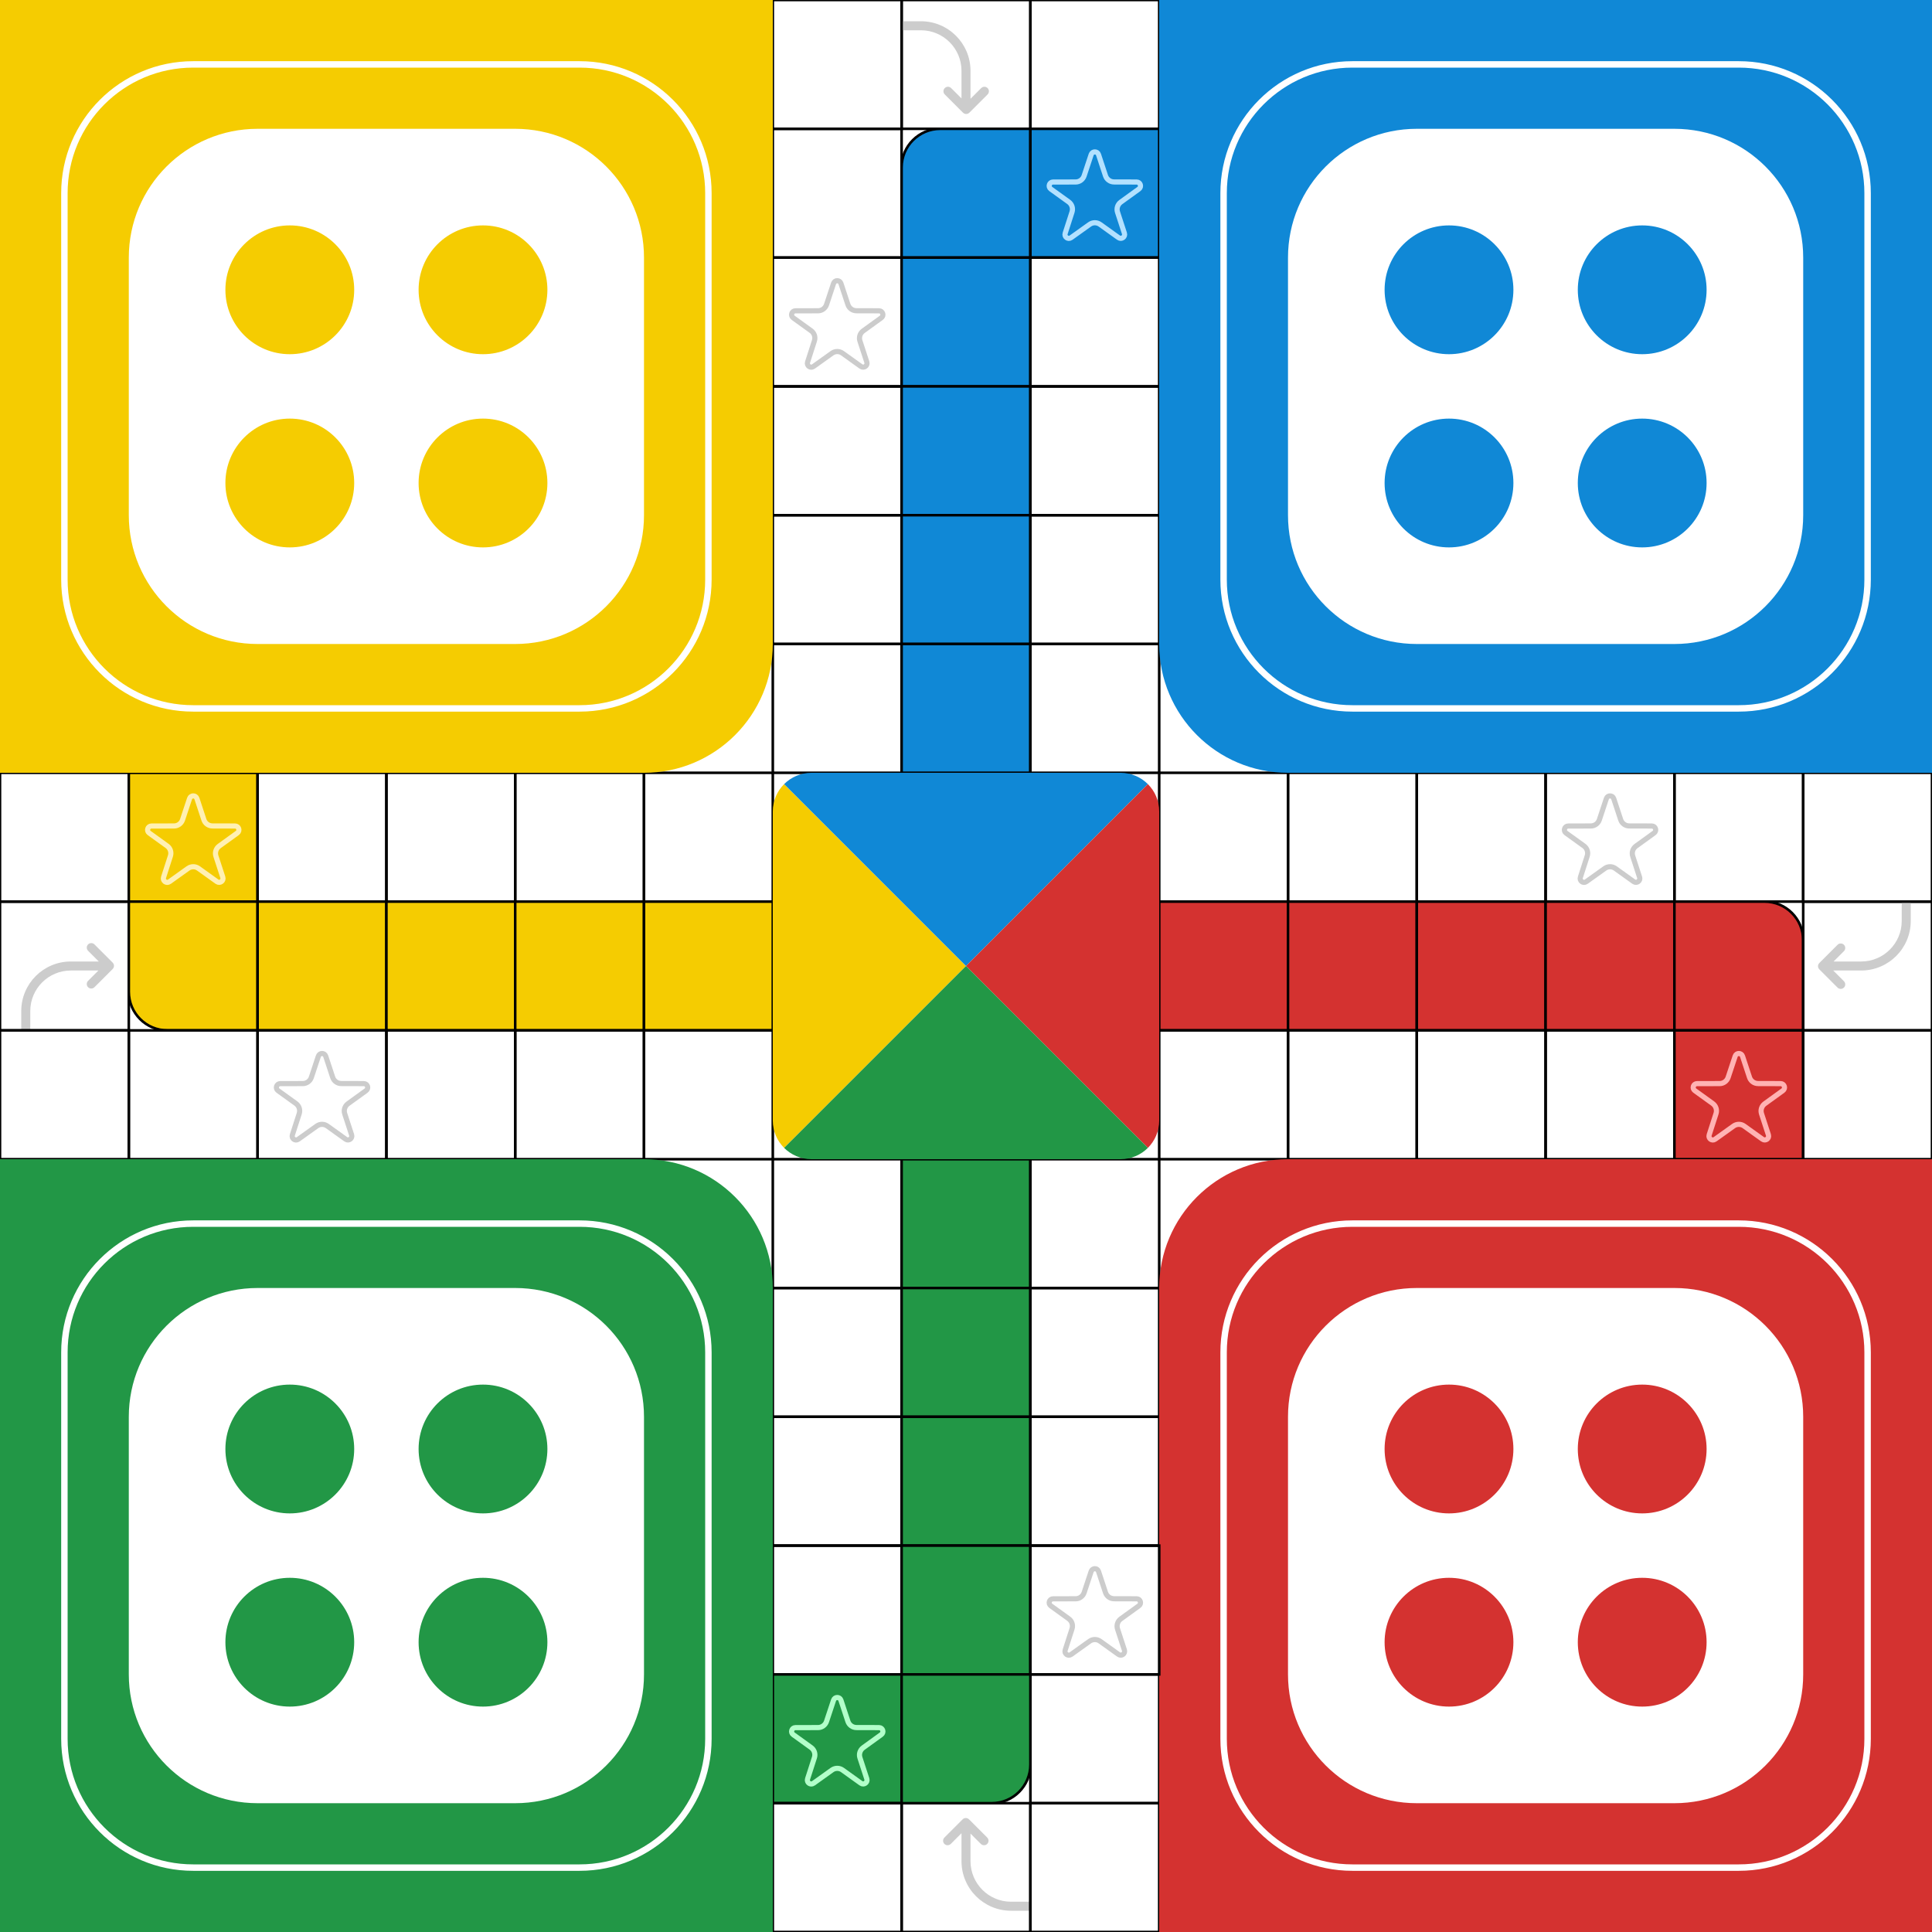
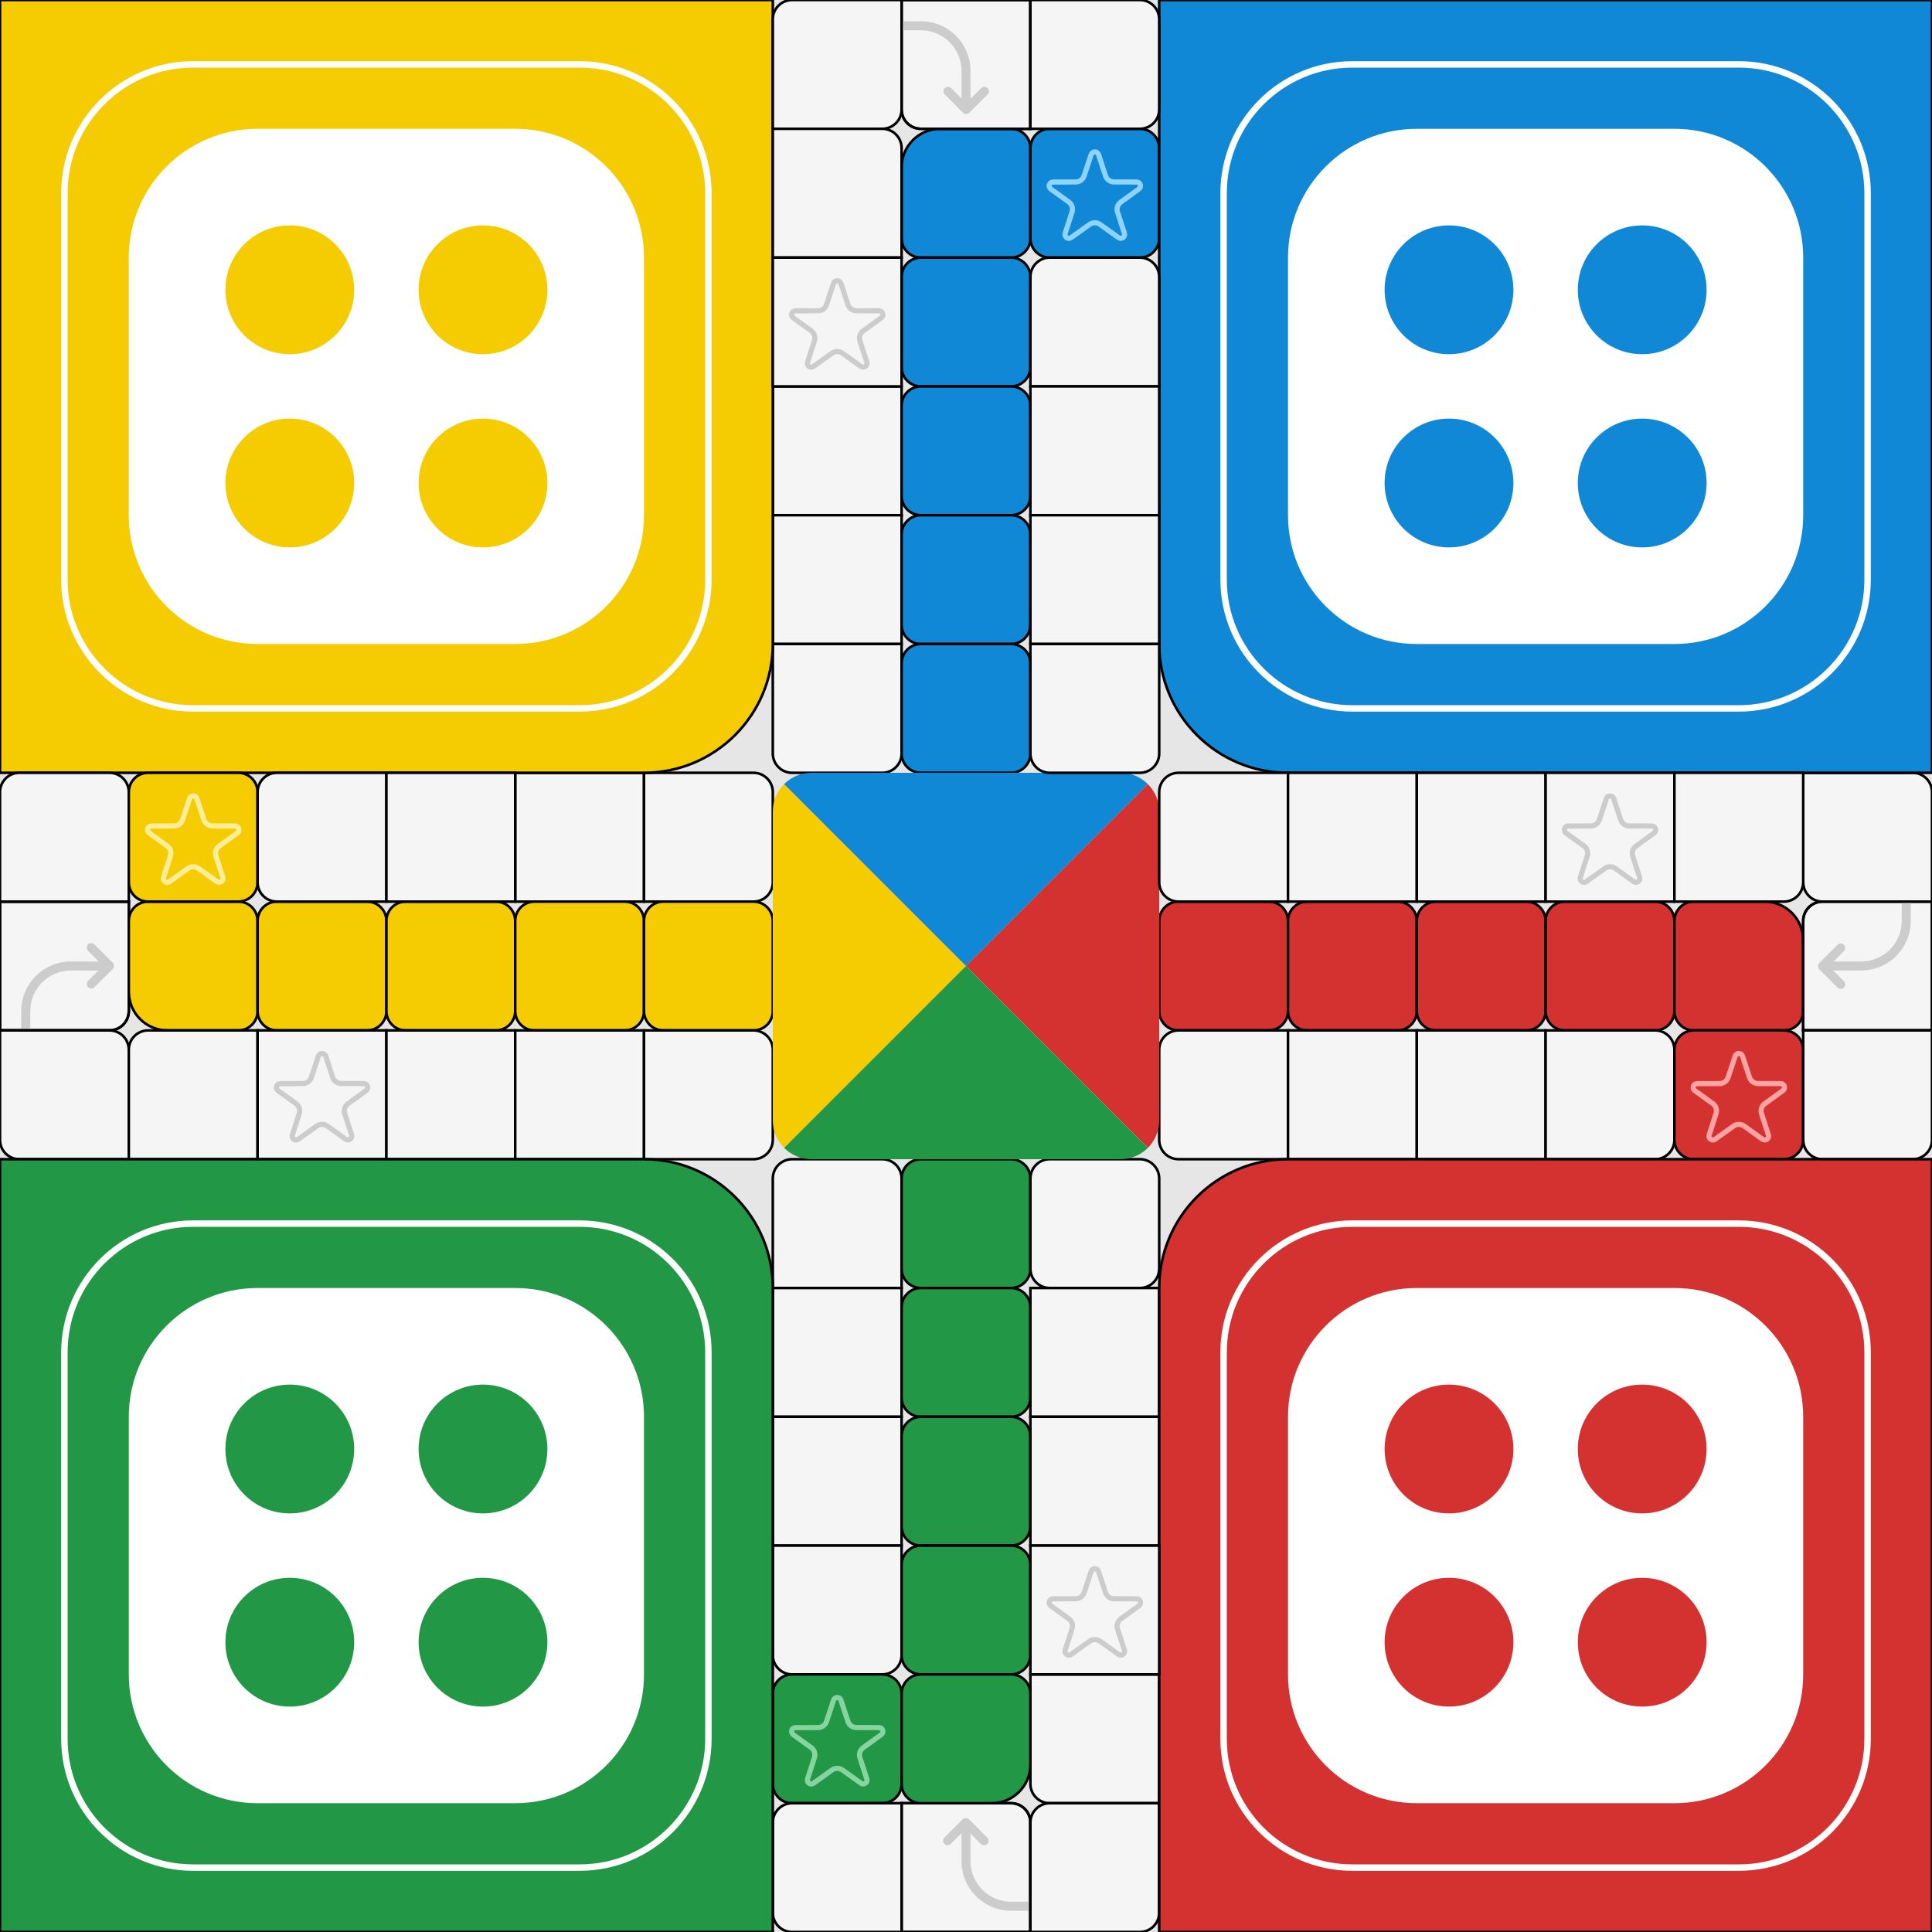
<svg xmlns="http://www.w3.org/2000/svg" width="1500" height="1500" viewBox="0 0 1500 1500" fill="none">
  <g clip-path="url(#clip0_4_818)">
    <rect width="1500" height="1500" fill="white" />
-     <rect x="600" width="100" height="100" stroke="black" stroke-width="2" />
-     <path d="M715 16.5C736.263 16.5 753.5 33.737 753.5 55V76.693L761.81 68.383C763.176 67.016 765.392 67.016 766.759 68.383C768.126 69.75 768.126 71.966 766.759 73.332L752.617 87.475C751.25 88.842 749.034 88.842 747.667 87.475L733.525 73.332C732.159 71.966 732.159 69.75 733.525 68.383C734.892 67.016 737.108 67.016 738.475 68.383L746.5 76.408V55C746.5 37.603 732.397 23.5 715 23.5H700V16.5H715Z" fill="#CCCCCC" />
-     <rect x="700" y="100" width="100" height="100" transform="rotate(-90 700 100)" stroke="black" stroke-width="2" />
-     <rect x="800" width="100" height="100" stroke="black" stroke-width="2" />
-     <rect x="600" y="100" width="100" height="100" stroke="black" stroke-width="2" />
-     <path d="M700 130C700 113.431 713.431 100 730 100H800V200H700V130Z" fill="#1088D6" stroke="black" stroke-width="2" />
-     <rect x="800" y="100" width="100" height="100" fill="#1088D6" stroke="black" stroke-width="2" />
-     <path d="M826.989 181.154C826.103 183.906 829.237 186.196 831.589 184.516L845.965 174.239C848.402 172.497 851.678 172.499 854.113 174.244L868.396 184.481C870.752 186.17 873.895 183.867 872.995 181.111L867.645 164.739C866.7 161.846 867.731 158.674 870.198 156.892L884.239 146.743C886.594 145.041 885.396 141.321 882.491 141.312L864.933 141.26C861.92 141.251 859.25 139.314 858.306 136.451L852.884 119.998C851.978 117.253 848.095 117.25 847.186 119.994L841.721 136.494C840.774 139.355 838.101 141.288 835.087 141.293L817.586 141.319C814.676 141.324 813.476 145.052 815.837 146.753L829.75 156.776C832.214 158.551 833.252 161.712 832.321 164.603L826.989 181.154Z" stroke="#B3E1FF" stroke-width="4" />
-     <path d="M626.989 281.154C626.103 283.906 629.237 286.196 631.589 284.516L645.965 274.239C648.402 272.497 651.678 272.499 654.113 274.244L668.396 284.481C670.752 286.17 673.895 283.867 672.995 281.111L667.645 264.739C666.7 261.846 667.731 258.674 670.198 256.892L684.239 246.743C686.594 245.041 685.396 241.321 682.491 241.312L664.933 241.26C661.92 241.251 659.25 239.314 658.306 236.451L652.884 219.998C651.978 217.253 648.095 217.25 647.186 219.994L641.721 236.494C640.774 239.355 638.101 241.288 635.087 241.293L617.586 241.319C614.676 241.324 613.476 245.052 615.837 246.753L629.75 256.776C632.214 258.551 633.252 261.712 632.321 264.603L626.989 281.154Z" stroke="#CCCCCC" stroke-width="4" />
-     <rect x="600" y="200" width="100" height="100" stroke="black" stroke-width="2" />
-     <rect x="700" y="200" width="100" height="100" fill="#1088D6" stroke="black" stroke-width="2" />
-     <rect x="800" y="200" width="100" height="100" stroke="black" stroke-width="2" />
-     <rect x="600" y="300" width="100" height="100" stroke="black" stroke-width="2" />
-     <rect x="700" y="300" width="100" height="100" fill="#1088D6" stroke="black" stroke-width="2" />
-     <rect x="800" y="300" width="100" height="100" stroke="black" stroke-width="2" />
-     <rect x="600" y="400" width="100" height="100" stroke="black" stroke-width="2" />
-     <rect x="700" y="400" width="100" height="100" fill="#1088D6" stroke="black" stroke-width="2" />
-     <rect x="800" y="400" width="100" height="100" stroke="black" stroke-width="2" />
-     <rect x="600" y="500" width="100" height="100" stroke="black" stroke-width="2" />
-     <rect x="700" y="500" width="100" height="100" fill="#1088D6" stroke="black" stroke-width="2" />
-     <rect x="800" y="500" width="100" height="100" stroke="black" stroke-width="2" />
-     <rect y="600" width="100" height="100" stroke="black" stroke-width="2" />
-     <rect x="100" y="600" width="100" height="100" fill="#F5CC01" stroke="black" stroke-width="2" />
-     <path d="M126.989 681.154C126.103 683.906 129.237 686.196 131.589 684.516L145.965 674.239C148.402 672.497 151.678 672.499 154.113 674.244L168.396 684.481C170.752 686.17 173.895 683.867 172.995 681.111L167.645 664.739C166.7 661.846 167.731 658.674 170.198 656.892L184.239 646.743C186.594 645.041 185.396 641.321 182.491 641.312L164.933 641.26C161.92 641.251 159.25 639.314 158.306 636.451L152.884 619.998C151.978 617.253 148.095 617.25 147.186 619.994L141.721 636.494C140.774 639.355 138.101 641.288 135.087 641.293L117.586 641.319C114.676 641.324 113.476 645.052 115.837 646.753L129.75 656.776C132.214 658.551 133.252 661.712 132.321 664.603L126.989 681.154Z" stroke="#FFF0B3" stroke-width="4" />
-     <rect x="200" y="600" width="100" height="100" stroke="black" stroke-width="2" />
-     <rect x="300" y="600" width="100" height="100" stroke="black" stroke-width="2" />
-     <rect x="400" y="600" width="100" height="100" stroke="black" stroke-width="2" />
-     <rect x="500" y="600" width="100" height="100" stroke="black" stroke-width="2" />
-     <rect x="900" y="600" width="100" height="100" stroke="black" stroke-width="2" />
-     <rect x="1000" y="600" width="100" height="100" stroke="black" stroke-width="2" />
-     <rect x="1100" y="600" width="100" height="100" stroke="black" stroke-width="2" />
-     <path d="M1226.99 681.154C1226.1 683.906 1229.24 686.196 1231.59 684.516L1245.96 674.239C1248.4 672.497 1251.68 672.499 1254.11 674.244L1268.4 684.481C1270.75 686.17 1273.9 683.867 1272.99 681.111L1267.65 664.739C1266.7 661.846 1267.73 658.674 1270.2 656.892L1284.24 646.743C1286.59 645.041 1285.4 641.321 1282.49 641.312L1264.93 641.26C1261.92 641.251 1259.25 639.314 1258.31 636.451L1252.88 619.998C1251.98 617.253 1248.1 617.25 1247.19 619.994L1241.72 636.494C1240.77 639.355 1238.1 641.288 1235.09 641.293L1217.59 641.319C1214.68 641.324 1213.48 645.052 1215.84 646.753L1229.75 656.776C1232.21 658.551 1233.25 661.712 1232.32 664.603L1226.99 681.154Z" stroke="#CCCCCC" stroke-width="4" />
-     <rect x="1200" y="600" width="100" height="100" stroke="black" stroke-width="2" />
-     <rect x="1300" y="600" width="100" height="100" stroke="black" stroke-width="2" />
-     <rect x="1400" y="600" width="100" height="100" stroke="black" stroke-width="2" />
-     <path d="M16.5 785C16.5 763.737 33.737 746.5 55 746.5H76.693L68.383 738.19C67.016 736.824 67.016 734.608 68.383 733.241C69.75 731.874 71.966 731.874 73.332 733.241L87.475 747.383C88.842 748.75 88.842 750.966 87.475 752.333L73.332 766.475C71.966 767.841 69.75 767.841 68.383 766.475C67.016 765.108 67.016 762.892 68.383 761.525L76.407 753.5H55C37.603 753.5 23.5 767.603 23.5 785V800H16.5V785Z" fill="#CCCCCC" />
-     <rect x="100" y="800" width="100" height="100" transform="rotate(180 100 800)" stroke="black" stroke-width="2" />
-     <path d="M100 700H200V800H130C113.431 800 100 786.569 100 770V700Z" fill="#F5CC01" stroke="black" stroke-width="2" />
-     <rect x="200" y="700" width="100" height="100" fill="#F5CC01" stroke="black" stroke-width="2" />
-     <rect x="300" y="700" width="100" height="100" fill="#F5CC01" stroke="black" stroke-width="2" />
-     <rect x="400" y="700" width="100" height="100" fill="#F5CC01" stroke="black" stroke-width="2" />
-     <rect x="500" y="700" width="100" height="100" fill="#F5CC01" stroke="black" stroke-width="2" />
-     <rect x="900" y="700" width="100" height="100" fill="#D43230" stroke="black" stroke-width="2" />
-     <rect x="1000" y="700" width="100" height="100" fill="#D43230" stroke="black" stroke-width="2" />
-     <rect x="1100" y="700" width="100" height="100" fill="#D43230" stroke="black" stroke-width="2" />
-     <rect x="1200" y="700" width="100" height="100" fill="#D43230" stroke="black" stroke-width="2" />
-     <path d="M1300 700H1370C1386.57 700 1400 713.431 1400 730V800H1300V700Z" fill="#D43230" stroke="black" stroke-width="2" />
-     <path d="M1483.5 715C1483.5 736.263 1466.26 753.5 1445 753.5H1423.31L1431.62 761.81C1432.98 763.176 1432.98 765.392 1431.62 766.759C1430.25 768.126 1428.03 768.126 1426.67 766.759L1412.53 752.617C1411.16 751.25 1411.16 749.034 1412.53 747.667L1426.67 733.525C1428.03 732.159 1430.25 732.159 1431.62 733.525C1432.98 734.892 1432.98 737.108 1431.62 738.475L1423.59 746.5H1445C1462.4 746.5 1476.5 732.397 1476.5 715V700H1483.5V715Z" fill="#CCCCCC" />
-     <rect x="1400" y="700" width="100" height="100" stroke="black" stroke-width="2" />
-     <rect y="800" width="100" height="100" stroke="black" stroke-width="2" />
-     <rect x="100" y="800" width="100" height="100" stroke="black" stroke-width="2" />
-     <path d="M226.989 881.154C226.103 883.906 229.237 886.196 231.589 884.516L245.965 874.239C248.402 872.497 251.678 872.499 254.113 874.244L268.396 884.481C270.752 886.17 273.895 883.867 272.995 881.111L267.645 864.739C266.7 861.846 267.731 858.674 270.198 856.892L284.239 846.743C286.594 845.041 285.396 841.321 282.491 841.312L264.933 841.26C261.92 841.251 259.25 839.314 258.306 836.451L252.884 819.998C251.978 817.253 248.095 817.25 247.186 819.994L241.721 836.494C240.774 839.355 238.101 841.288 235.087 841.293L217.586 841.319C214.676 841.324 213.476 845.052 215.837 846.753L229.75 856.776C232.214 858.551 233.252 861.712 232.321 864.603L226.989 881.154Z" stroke="#CCCCCC" stroke-width="4" />
-     <rect x="200" y="800" width="100" height="100" stroke="black" stroke-width="2" />
-     <rect x="300" y="800" width="100" height="100" stroke="black" stroke-width="2" />
-     <rect x="400" y="800" width="100" height="100" stroke="black" stroke-width="2" />
-     <rect x="500" y="800" width="100" height="100" stroke="black" stroke-width="2" />
-     <rect x="900" y="800" width="100" height="100" stroke="black" stroke-width="2" />
-     <rect x="1000" y="800" width="100" height="100" stroke="black" stroke-width="2" />
-     <rect x="1100" y="800" width="100" height="100" stroke="black" stroke-width="2" />
-     <rect x="1200" y="800" width="100" height="100" stroke="black" stroke-width="2" />
-     <rect x="1300" y="800" width="100" height="100" fill="#D43230" stroke="black" stroke-width="2" />
-     <path d="M1326.99 881.154C1326.1 883.906 1329.24 886.196 1331.59 884.516L1345.96 874.239C1348.4 872.497 1351.68 872.499 1354.11 874.244L1368.4 884.481C1370.75 886.17 1373.9 883.867 1372.99 881.111L1367.65 864.739C1366.7 861.846 1367.73 858.674 1370.2 856.892L1384.24 846.743C1386.59 845.041 1385.4 841.321 1382.49 841.312L1364.93 841.26C1361.92 841.251 1359.25 839.314 1358.31 836.451L1352.88 819.998C1351.98 817.253 1348.1 817.25 1347.19 819.994L1341.72 836.494C1340.77 839.355 1338.1 841.288 1335.09 841.293L1317.59 841.319C1314.68 841.324 1313.48 845.052 1315.84 846.753L1329.75 856.776C1332.21 858.551 1333.25 861.712 1332.32 864.603L1326.99 881.154Z" stroke="#FFB3B3" stroke-width="4" />
-     <rect x="1400" y="800" width="100" height="100" stroke="black" stroke-width="2" />
-     <rect x="600" y="900" width="100" height="100" stroke="black" stroke-width="2" />
-     <rect x="700" y="900" width="100" height="100" fill="#229746" stroke="black" stroke-width="2" />
-     <rect x="800" y="900" width="100" height="100" stroke="black" stroke-width="2" />
-     <rect x="600" y="1000" width="100" height="100" stroke="black" stroke-width="2" />
-     <rect x="700" y="1000" width="100" height="100" fill="#229746" stroke="black" stroke-width="2" />
-     <rect x="800" y="1000" width="100" height="100" stroke="black" stroke-width="2" />
-     <rect x="600" y="1100" width="100" height="100" stroke="black" stroke-width="2" />
-     <rect x="700" y="1100" width="100" height="100" fill="#229746" stroke="black" stroke-width="2" />
-     <rect x="800" y="1100" width="100" height="100" stroke="black" stroke-width="2" />
-     <rect x="600" y="1200" width="100" height="100" stroke="black" stroke-width="2" />
-     <rect x="700" y="1200" width="100" height="100" fill="#229746" stroke="black" stroke-width="2" />
-     <rect x="800" y="1300" width="100" height="100" stroke="black" stroke-width="2" />
-     <rect x="600" y="1300" width="100" height="100" fill="#229746" stroke="black" stroke-width="2" />
-     <path d="M626.989 1381.15C626.103 1383.91 629.237 1386.2 631.589 1384.52L645.965 1374.24C648.402 1372.5 651.678 1372.5 654.113 1374.24L668.396 1384.48C670.752 1386.17 673.895 1383.87 672.995 1381.11L667.645 1364.74C666.7 1361.85 667.731 1358.67 670.198 1356.89L684.239 1346.74C686.594 1345.04 685.396 1341.32 682.491 1341.31L664.933 1341.26C661.92 1341.25 659.25 1339.31 658.306 1336.45L652.884 1320C651.978 1317.25 648.095 1317.25 647.186 1319.99L641.721 1336.49C640.774 1339.36 638.101 1341.29 635.087 1341.29L617.586 1341.32C614.676 1341.32 613.476 1345.05 615.837 1346.75L629.75 1356.78C632.214 1358.55 633.252 1361.71 632.321 1364.6L626.989 1381.15Z" stroke="#B3FFCA" stroke-width="4" />
-     <rect x="600" y="1400" width="100" height="100" stroke="black" stroke-width="2" />
+     <rect width="1500" height="1500" fill="#E6E6E6" />
+     <path d="M700 130C700 113.431 713.431 100 730 100H785C793.284 100 800 106.716 800 115V185C800 193.284 793.284 200 785 200H715C706.716 200 700 193.284 700 185V130Z" fill="#1088D6" stroke="black" stroke-width="2" />
+     <rect x="800" y="100" width="100" height="100" rx="15" fill="#1088D6" stroke="black" stroke-width="2" />
+     <path d="M826.989 181.154C826.103 183.906 829.237 186.196 831.589 184.516L845.965 174.239C848.402 172.497 851.678 172.499 854.113 174.244L868.396 184.481C870.752 186.17 873.895 183.867 872.995 181.111L867.645 164.739C866.7 161.846 867.731 158.674 870.198 156.892L884.239 146.743C886.594 145.041 885.396 141.321 882.491 141.313L864.933 141.26C861.92 141.251 859.25 139.314 858.306 136.451L852.884 119.998C851.978 117.253 848.095 117.25 847.186 119.994L841.721 136.494C840.774 139.355 838.101 141.289 835.087 141.293L817.586 141.319C814.676 141.324 813.476 145.052 815.837 146.753L829.75 156.776C832.214 158.551 833.252 161.712 832.321 164.603L826.989 181.154Z" stroke="#8FD3FF" stroke-width="4" />
+     <rect x="700" y="200" width="100" height="100" rx="15" fill="#1088D6" stroke="black" stroke-width="2" />
+     <rect x="600" y="300" width="100" height="100" fill="#F5F5F5" stroke="black" stroke-width="2" />
+     <rect x="700" y="300" width="100" height="100" rx="15" fill="#1088D6" stroke="black" stroke-width="2" />
+     <rect x="600" y="400" width="100" height="100" fill="#F5F5F5" stroke="black" stroke-width="2" />
+     <rect x="700" y="400" width="100" height="100" rx="15" fill="#1088D6" stroke="black" stroke-width="2" />
+     <path d="M600 500H700V585C700 593.284 693.284 600 685 600H615C606.716 600 600 593.284 600 585V500Z" fill="#F5F5F5" stroke="black" stroke-width="2" />
+     <rect x="700" y="500" width="100" height="100" rx="15" fill="#1088D6" stroke="black" stroke-width="2" />
+     <rect x="400" y="600" width="100" height="100" fill="#F5F5F5" stroke="black" stroke-width="2" />
+     <path d="M500 600H585C593.284 600 600 606.716 600 615V685C600 693.284 593.284 700 585 700H500V600Z" fill="#F5F5F5" stroke="black" stroke-width="2" />
+     <path d="M1400 600H1485C1493.28 600 1500 606.716 1500 615V700H1415C1406.72 700 1400 693.284 1400 685V600Z" fill="#F5F5F5" stroke="black" stroke-width="2" />
+     <path d="M100 785C100 793.284 93.284 800 85 800H0V700H100V785Z" fill="#F5F5F5" stroke="black" stroke-width="2" />
+     <path d="M16.5 785C16.5 763.737 33.737 746.5 55 746.5H76.692L68.383 738.19C67.016 736.824 67.016 734.608 68.383 733.241C69.75 731.874 71.965 731.874 73.332 733.241L87.475 747.383C88.842 748.75 88.842 750.966 87.475 752.333L73.332 766.475C71.965 767.841 69.75 767.841 68.383 766.475C67.016 765.108 67.016 762.892 68.383 761.525L76.407 753.5H55C37.603 753.5 23.5 767.603 23.5 785V800H16.5V785Z" fill="#CCCCCC" />
+     <path d="M100 785C100 793.284 93.284 800 85 800H0V700H100V785Z" stroke="black" stroke-width="2" />
+     <path d="M100 715C100 706.716 106.716 700 115 700H185C193.284 700 200 706.716 200 715V785C200 793.284 193.284 800 185 800H130C113.431 800 100 786.569 100 770V715Z" fill="#F5CC01" stroke="black" stroke-width="2" />
+     <rect x="200" y="700" width="100" height="100" rx="15" fill="#F5CC01" stroke="black" stroke-width="2" />
+     <rect x="300" y="700" width="100" height="100" rx="15" fill="#F5CC01" stroke="black" stroke-width="2" />
+     <rect x="400" y="700" width="100" height="100" rx="15" fill="#F5CC01" stroke="black" stroke-width="2" />
+     <rect x="500" y="700" width="100" height="100" rx="15" fill="#F5CC01" stroke="black" stroke-width="2" />
+     <rect x="900" y="700" width="100" height="100" rx="15" fill="#D43230" stroke="black" stroke-width="2" />
+     <rect x="1000" y="700" width="100" height="100" rx="15" fill="#D43230" stroke="black" stroke-width="2" />
+     <rect x="1100" y="700" width="100" height="100" rx="15" fill="#D43230" stroke="black" stroke-width="2" />
+     <rect x="1200" y="700" width="100" height="100" rx="15" fill="#D43230" stroke="black" stroke-width="2" />
+     <path d="M1300 715C1300 706.716 1306.72 700 1315 700H1370C1386.57 700 1400 713.431 1400 730V785C1400 793.284 1393.28 800 1385 800H1315C1306.72 800 1300 793.284 1300 785V715Z" fill="#D43230" stroke="black" stroke-width="2" />
+     <path d="M1400 715C1400 706.716 1406.72 700 1415 700H1500V800H1400V715Z" fill="#F5F5F5" stroke="black" stroke-width="2" />
+     <path d="M1483.5 715C1483.5 736.263 1466.26 753.5 1445 753.5H1423.31L1431.62 761.81C1432.98 763.176 1432.98 765.392 1431.62 766.759C1430.25 768.126 1428.03 768.126 1426.67 766.759L1412.52 752.617C1411.16 751.25 1411.16 749.034 1412.52 747.667L1426.67 733.525C1428.03 732.159 1430.25 732.159 1431.62 733.525C1432.98 734.892 1432.98 737.108 1431.62 738.475L1423.59 746.5H1445C1462.4 746.5 1476.5 732.397 1476.5 715V700H1483.5V715Z" fill="#CCCCCC" />
+     <path d="M1400 715C1400 706.716 1406.72 700 1415 700H1500V800H1400V715Z" stroke="black" stroke-width="2" />
+     <path d="M0 800H85C93.284 800 100 806.716 100 815V900H15C6.716 900 0 893.284 0 885V800Z" fill="#F5F5F5" stroke="black" stroke-width="2" />
+     <path d="M100 815C100 806.716 106.716 800 115 800H200V900H100V815Z" fill="#F5F5F5" stroke="black" stroke-width="2" />
+     <rect x="200" y="800" width="100" height="100" fill="#F5F5F5" stroke="black" stroke-width="2" />
+     <path d="M226.989 881.154C226.102 883.906 229.237 886.196 231.588 884.516L245.964 874.239C248.402 872.497 251.678 872.499 254.113 874.244L268.396 884.481C270.752 886.17 273.895 883.867 272.995 881.111L267.645 864.739C266.7 861.846 267.731 858.674 270.198 856.892L284.239 846.743C286.594 845.041 285.396 841.321 282.491 841.312L264.933 841.26C261.919 841.251 259.25 839.314 258.306 836.451L252.883 819.998C251.978 817.253 248.095 817.25 247.186 819.994L241.721 836.494C240.773 839.355 238.1 841.288 235.086 841.293L217.585 841.319C214.676 841.324 213.476 845.052 215.836 846.753L229.75 856.776C232.213 858.551 233.252 861.712 232.321 864.603L226.989 881.154Z" stroke="#CCCCCC" stroke-width="4" />
+     <rect x="300" y="800" width="100" height="100" fill="#F5F5F5" stroke="black" stroke-width="2" />
+     <rect x="400" y="800" width="100" height="100" fill="#F5F5F5" stroke="black" stroke-width="2" />
+     <path d="M500 800H585C593.284 800 600 806.716 600 815V885C600 893.284 593.284 900 585 900H500V800Z" fill="#F5F5F5" stroke="black" stroke-width="2" />
+     <path d="M900 815C900 806.716 906.716 800 915 800H1000V900H915C906.716 900 900 893.284 900 885V815Z" fill="#F5F5F5" stroke="black" stroke-width="2" />
+     <rect x="1000" y="800" width="100" height="100" fill="#F5F5F5" stroke="black" stroke-width="2" />
+     <rect x="1100" y="800" width="100" height="100" fill="#F5F5F5" stroke="black" stroke-width="2" />
+     <path d="M1200 800H1285C1293.28 800 1300 806.716 1300 815V885C1300 893.284 1293.28 900 1285 900H1200V800Z" fill="#F5F5F5" stroke="black" stroke-width="2" />
+     <rect x="1300" y="800" width="100" height="100" rx="15" fill="#D43230" stroke="black" stroke-width="2" />
+     <path d="M1326.99 881.154C1326.1 883.906 1329.24 886.196 1331.59 884.516L1345.96 874.239C1348.4 872.497 1351.68 872.499 1354.11 874.244L1368.4 884.481C1370.75 886.17 1373.9 883.867 1372.99 881.111L1367.65 864.739C1366.7 861.846 1367.73 858.674 1370.2 856.892L1384.24 846.743C1386.59 845.041 1385.4 841.321 1382.49 841.312L1364.93 841.26C1361.92 841.251 1359.25 839.314 1358.31 836.451L1352.88 819.998C1351.98 817.253 1348.1 817.25 1347.19 819.994L1341.72 836.494C1340.77 839.355 1338.1 841.288 1335.09 841.293L1317.59 841.319C1314.68 841.324 1313.48 845.052 1315.84 846.753L1329.75 856.776C1332.21 858.551 1333.25 861.712 1332.32 864.603L1326.99 881.154Z" stroke="#FFA4A3" stroke-width="4" />
+     <path d="M1400 800H1500V885C1500 893.284 1493.28 900 1485 900H1415C1406.72 900 1400 893.284 1400 885V800Z" fill="#F5F5F5" stroke="black" stroke-width="2" />
+     <path d="M600 915C600 906.716 606.716 900 615 900H685C693.284 900 700 906.716 700 915V1000H600V915Z" fill="#F5F5F5" stroke="black" stroke-width="2" />
+     <rect x="700" y="900" width="100" height="100" rx="15" fill="#229746" stroke="black" stroke-width="2" />
+     <rect x="800" y="900" width="100" height="100" rx="15" fill="#F5F5F5" stroke="black" stroke-width="2" />
+     <rect x="600" y="1000" width="100" height="100" fill="#F5F5F5" stroke="black" stroke-width="2" />
+     <rect x="700" y="1000" width="100" height="100" rx="15" fill="#229746" stroke="black" stroke-width="2" />
+     <rect x="800" y="1000" width="100" height="100" fill="#F5F5F5" stroke="black" stroke-width="2" />
+     <rect x="600" y="1100" width="100" height="100" fill="#F5F5F5" stroke="black" stroke-width="2" />
+     <rect x="700" y="1100" width="100" height="100" rx="15" fill="#229746" stroke="black" stroke-width="2" />
+     <rect x="800" y="1100" width="100" height="100" fill="#F5F5F5" stroke="black" stroke-width="2" />
+     <path d="M600 1200H700V1285C700 1293.28 693.284 1300 685 1300H615C606.716 1300 600 1293.28 600 1285V1200Z" fill="#F5F5F5" stroke="black" stroke-width="2" />
+     <rect x="700" y="1200" width="100" height="100" rx="15" fill="#229746" stroke="black" stroke-width="2" />
+     <path d="M800 1300H900V1400H815C806.716 1400 800 1393.28 800 1385V1300Z" fill="#F5F5F5" stroke="black" stroke-width="2" />
+     <rect x="600" y="1300" width="100" height="100" rx="15" fill="#229746" stroke="black" stroke-width="2" />
+     <path d="M626.989 1381.15C626.103 1383.91 629.237 1386.2 631.589 1384.52L645.965 1374.24C648.402 1372.5 651.678 1372.5 654.113 1374.24L668.396 1384.48C670.752 1386.17 673.895 1383.87 672.995 1381.11L667.645 1364.74C666.7 1361.85 667.731 1358.67 670.198 1356.89L684.239 1346.74C686.594 1345.04 685.396 1341.32 682.491 1341.31L664.933 1341.26C661.92 1341.25 659.25 1339.31 658.306 1336.45L652.884 1320C651.978 1317.25 648.095 1317.25 647.186 1319.99L641.721 1336.49C640.774 1339.36 638.101 1341.29 635.087 1341.29L617.586 1341.32C614.676 1341.32 613.476 1345.05 615.837 1346.75L629.75 1356.78C632.214 1358.55 633.252 1361.71 632.321 1364.6L626.989 1381.15Z" stroke="#87D49F" stroke-width="4" />
+     <path d="M600 1415C600 1406.72 606.716 1400 615 1400H700V1500H615C606.716 1500 600 1493.28 600 1485V1415Z" fill="#F5F5F5" stroke="black" stroke-width="2" />
+     <path d="M785 1400C793.284 1400 800 1406.72 800 1415V1500H700V1400H785Z" fill="#F5F5F5" stroke="black" stroke-width="2" />
    <path d="M785 1483.5C763.737 1483.5 746.5 1466.26 746.5 1445V1423.31L738.19 1431.62C736.824 1432.98 734.608 1432.98 733.241 1431.62C731.874 1430.25 731.874 1428.03 733.241 1426.67L747.383 1412.53C748.75 1411.16 750.966 1411.16 752.333 1412.53L766.475 1426.67C767.841 1428.03 767.841 1430.25 766.475 1431.62C765.108 1432.98 762.892 1432.98 761.525 1431.62L753.5 1423.59V1445C753.5 1462.4 767.603 1476.5 785 1476.5H800V1483.5H785Z" fill="#CCCCCC" />
-     <rect x="800" y="1400" width="100" height="100" transform="rotate(90 800 1400)" stroke="black" stroke-width="2" />
-     <rect x="800" y="1400" width="100" height="100" stroke="black" stroke-width="2" />
+     <path d="M785 1400C793.284 1400 800 1406.72 800 1415V1500H700V1400H785Z" stroke="black" stroke-width="2" />
+     <path d="M800 1415C800 1406.72 806.716 1400 815 1400H900V1485C900 1493.28 893.284 1500 885 1500H800V1415Z" fill="#F5F5F5" stroke="black" stroke-width="2" />
    <path d="M0 0H600V500C600 555.228 555.228 600 500 600H0V0Z" fill="#F5CC01" />
+     <path d="M0 0H600V500C600 555.228 555.228 600 500 600H0V0Z" stroke="black" stroke-width="2" />
    <rect x="50" y="50" width="500" height="500" rx="100" stroke="white" stroke-width="5" />
    <rect x="100" y="100" width="400" height="400" rx="100" fill="white" />
    <circle cx="225" cy="225" r="50" fill="#F5CC01" />
    <circle cx="375" cy="225" r="50" fill="#F5CC01" />
    <circle cx="225" cy="375" r="50" fill="#F5CC01" />
    <circle cx="375" cy="375" r="50" fill="#F5CC01" />
    <path d="M900 0H1500V600H1000C944.772 600 900 555.228 900 500V0Z" fill="#1088D6" />
+     <path d="M900 0H1500V600H1000C944.772 600 900 555.228 900 500V0Z" stroke="black" stroke-width="2" />
    <rect x="950" y="50" width="500" height="500" rx="100" stroke="white" stroke-width="5" />
    <rect x="1000" y="100" width="400" height="400" rx="100" fill="white" />
    <circle cx="1125" cy="225" r="50" fill="#1088D6" />
    <circle cx="1275" cy="225" r="50" fill="#1088D6" />
    <circle cx="1125" cy="375" r="50" fill="#1088D6" />
    <circle cx="1275" cy="375" r="50" fill="#1088D6" />
    <path d="M900 1000C900 944.772 944.772 900 1000 900H1500V1500H900V1000Z" fill="#D43230" />
+     <path d="M900 1000C900 944.772 944.772 900 1000 900H1500V1500H900V1000Z" stroke="black" stroke-width="2" />
    <rect x="950" y="950" width="500" height="500" rx="100" stroke="white" stroke-width="5" />
    <rect x="1000" y="1000" width="400" height="400" rx="100" fill="white" />
    <circle cx="1125" cy="1125" r="50" fill="#D43230" />
    <circle cx="1275" cy="1125" r="50" fill="#D43230" />
    <circle cx="1125" cy="1275" r="50" fill="#D43230" />
    <circle cx="1275" cy="1275" r="50" fill="#D43230" />
    <path d="M0 900H500C555.228 900 600 944.772 600 1000V1500H0V900Z" fill="#229746" />
+     <path d="M0 900H500C555.228 900 600 944.772 600 1000V1500H0V900Z" stroke="black" stroke-width="2" />
    <rect x="50" y="950" width="500" height="500" rx="100" stroke="white" stroke-width="5" />
    <rect x="100" y="1000" width="400" height="400" rx="100" fill="white" />
    <circle cx="225" cy="1125" r="50" fill="#229746" />
    <circle cx="375" cy="1125" r="50" fill="#229746" />
    <circle cx="225" cy="1275" r="50" fill="#229746" />
    <circle cx="375" cy="1275" r="50" fill="#229746" />
    <g clip-path="url(#clip1_4_818)">
      <path d="M600 900L750 750L600 600V900Z" fill="#F5CC01" />
      <path d="M600 600L750 750L900 600H600Z" fill="#1088D6" />
      <path d="M900 600L750 750L900 900V600Z" fill="#D43230" />
      <path d="M900 900L750 750L600 900H900Z" fill="#229746" />
    </g>
+     <rect x="800" y="1200" width="100" height="100" fill="#F5F5F5" stroke="black" stroke-width="2" />
    <path d="M826.989 1281.15C826.103 1283.91 829.237 1286.2 831.589 1284.52L845.965 1274.24C848.402 1272.5 851.678 1272.5 854.113 1274.24L868.396 1284.48C870.752 1286.17 873.895 1283.87 872.995 1281.11L867.645 1264.74C866.7 1261.85 867.731 1258.67 870.198 1256.89L884.239 1246.74C886.594 1245.04 885.396 1241.32 882.491 1241.31L864.933 1241.26C861.92 1241.25 859.25 1239.31 858.306 1236.45L852.884 1220C851.978 1217.25 848.095 1217.25 847.186 1219.99L841.721 1236.49C840.774 1239.36 838.101 1241.29 835.087 1241.29L817.586 1241.32C814.676 1241.32 813.476 1245.05 815.837 1246.75L829.75 1256.78C832.214 1258.55 833.252 1261.71 832.321 1264.6L826.989 1281.15Z" stroke="#CCCCCC" stroke-width="4" />
-     <rect x="800" y="1200" width="100" height="100" stroke="black" stroke-width="2" />
-     <path d="M700 1300H800V1370C800 1386.57 786.569 1400 770 1400H700V1300Z" fill="#229746" stroke="black" stroke-width="2" />
+     <path d="M700 1315C700 1306.72 706.716 1300 715 1300H785C793.284 1300 800 1306.72 800 1315V1370C800 1386.57 786.569 1400 770 1400H715C706.716 1400 700 1393.28 700 1385V1315Z" fill="#229746" stroke="black" stroke-width="2" />
+     <path d="M0 615C0 606.716 6.716 600 15 600H85C93.284 600 100 606.716 100 615V700H0V615Z" fill="#F5F5F5" stroke="black" stroke-width="2" />
+     <rect x="100" y="600" width="100" height="100" rx="15" fill="#F5CC01" stroke="black" stroke-width="2" />
+     <path d="M126.989 681.154C126.102 683.906 129.237 686.196 131.588 684.516L145.964 674.239C148.402 672.497 151.678 672.499 154.113 674.244L168.396 684.481C170.752 686.17 173.895 683.867 172.995 681.111L167.645 664.739C166.7 661.846 167.731 658.674 170.198 656.892L184.239 646.743C186.594 645.041 185.396 641.321 182.491 641.312L164.933 641.26C161.919 641.251 159.25 639.314 158.306 636.451L152.883 619.998C151.978 617.253 148.095 617.25 147.186 619.994L141.721 636.494C140.773 639.355 138.1 641.288 135.086 641.293L117.585 641.319C114.676 641.324 113.476 645.052 115.836 646.753L129.75 656.776C132.213 658.551 133.252 661.712 132.321 664.603L126.989 681.154Z" stroke="#FFEE99" stroke-width="4" />
+     <path d="M200 615C200 606.716 206.716 600 215 600H300V700H215C206.716 700 200 693.284 200 685V615Z" fill="#F5F5F5" stroke="black" stroke-width="2" />
+     <rect x="300" y="600" width="100" height="100" fill="#F5F5F5" stroke="black" stroke-width="2" />
+     <path d="M600 15C600 6.716 606.716 0 615 0H700V85C700 93.284 693.284 100 685 100H600V15Z" fill="#F5F5F5" stroke="black" stroke-width="2" />
+     <path d="M715 100C706.716 100 700 93.284 700 85V0H800V100H715Z" fill="#F5F5F5" stroke="black" stroke-width="2" />
+     <path d="M715 16.5C736.263 16.5 753.5 33.737 753.5 55V76.693L761.81 68.383C763.176 67.016 765.392 67.016 766.759 68.383C768.126 69.75 768.126 71.966 766.759 73.332L752.617 87.475C751.25 88.842 749.034 88.842 747.667 87.475L733.525 73.332C732.159 71.966 732.159 69.75 733.525 68.383C734.892 67.016 737.108 67.016 738.475 68.383L746.5 76.408V55C746.5 37.603 732.397 23.5 715 23.5H700V16.5H715Z" fill="#CCCCCC" />
+     <path d="M715 100C706.716 100 700 93.284 700 85V0H800V100H715Z" stroke="black" stroke-width="2" />
+     <path d="M800 0H885C893.284 0 900 6.716 900 15V85C900 93.284 893.284 100 885 100H800V0Z" fill="#F5F5F5" stroke="black" stroke-width="2" />
+     <path d="M600 100H685C693.284 100 700 106.716 700 115V200H600V100Z" fill="#F5F5F5" stroke="black" stroke-width="2" />
+     <rect x="600" y="200" width="100" height="100" fill="#F5F5F5" stroke="black" stroke-width="2" />
+     <path d="M626.989 281.154C626.102 283.906 629.237 286.196 631.588 284.516L645.964 274.239C648.402 272.497 651.678 272.499 654.113 274.244L668.396 284.481C670.752 286.17 673.895 283.867 672.995 281.111L667.645 264.739C666.7 261.846 667.731 258.674 670.198 256.892L684.239 246.743C686.594 245.041 685.396 241.321 682.491 241.313L664.933 241.26C661.919 241.251 659.25 239.314 658.306 236.451L652.883 219.998C651.978 217.253 648.095 217.25 647.186 219.994L641.721 236.494C640.773 239.355 638.1 241.289 635.086 241.293L617.585 241.319C614.676 241.324 613.476 245.052 615.836 246.753L629.75 256.776C632.213 258.551 633.252 261.712 632.321 264.603L626.989 281.154Z" stroke="#CCCCCC" stroke-width="4" />
+     <path d="M800 215C800 206.716 806.716 200 815 200H885C893.284 200 900 206.716 900 215V300H800V215Z" fill="#F5F5F5" stroke="black" stroke-width="2" />
+     <rect x="800" y="300" width="100" height="100" fill="#F5F5F5" stroke="black" stroke-width="2" />
+     <rect x="800" y="400" width="100" height="100" fill="#F5F5F5" stroke="black" stroke-width="2" />
+     <path d="M800 500H900V585C900 593.284 893.284 600 885 600H815C806.716 600 800 593.284 800 585V500Z" fill="#F5F5F5" stroke="black" stroke-width="2" />
+     <path d="M900 615C900 606.716 906.716 600 915 600H1000V700H915C906.716 700 900 693.284 900 685V615Z" fill="#F5F5F5" stroke="black" stroke-width="2" />
+     <rect x="1000" y="600" width="100" height="100" fill="#F5F5F5" stroke="black" stroke-width="2" />
+     <rect x="1100" y="600" width="100" height="100" fill="#F5F5F5" stroke="black" stroke-width="2" />
+     <rect x="1200" y="600" width="100" height="100" fill="#F5F5F5" stroke="black" stroke-width="2" />
+     <path d="M1226.99 681.154C1226.1 683.906 1229.24 686.196 1231.59 684.516L1245.96 674.239C1248.4 672.497 1251.68 672.499 1254.11 674.244L1268.4 684.481C1270.75 686.17 1273.9 683.867 1272.99 681.111L1267.65 664.739C1266.7 661.846 1267.73 658.674 1270.2 656.892L1284.24 646.743C1286.59 645.041 1285.4 641.321 1282.49 641.312L1264.93 641.26C1261.92 641.251 1259.25 639.314 1258.31 636.451L1252.88 619.998C1251.98 617.253 1248.1 617.25 1247.19 619.994L1241.72 636.494C1240.77 639.355 1238.1 641.288 1235.09 641.293L1217.59 641.319C1214.68 641.324 1213.48 645.052 1215.84 646.753L1229.75 656.776C1232.21 658.551 1233.25 661.712 1232.32 664.603L1226.99 681.154Z" stroke="#CCCCCC" stroke-width="4" />
+     <path d="M1300 600H1400V685C1400 693.284 1393.28 700 1385 700H1300V600Z" fill="#F5F5F5" stroke="black" stroke-width="2" />
  </g>
  <defs>
    <clipPath id="clip0_4_818">
      <rect width="1500" height="1500" fill="white" />
    </clipPath>
    <clipPath id="clip1_4_818">
      <rect x="600" y="600" width="300" height="300" rx="30" fill="white" />
    </clipPath>
  </defs>
</svg>
